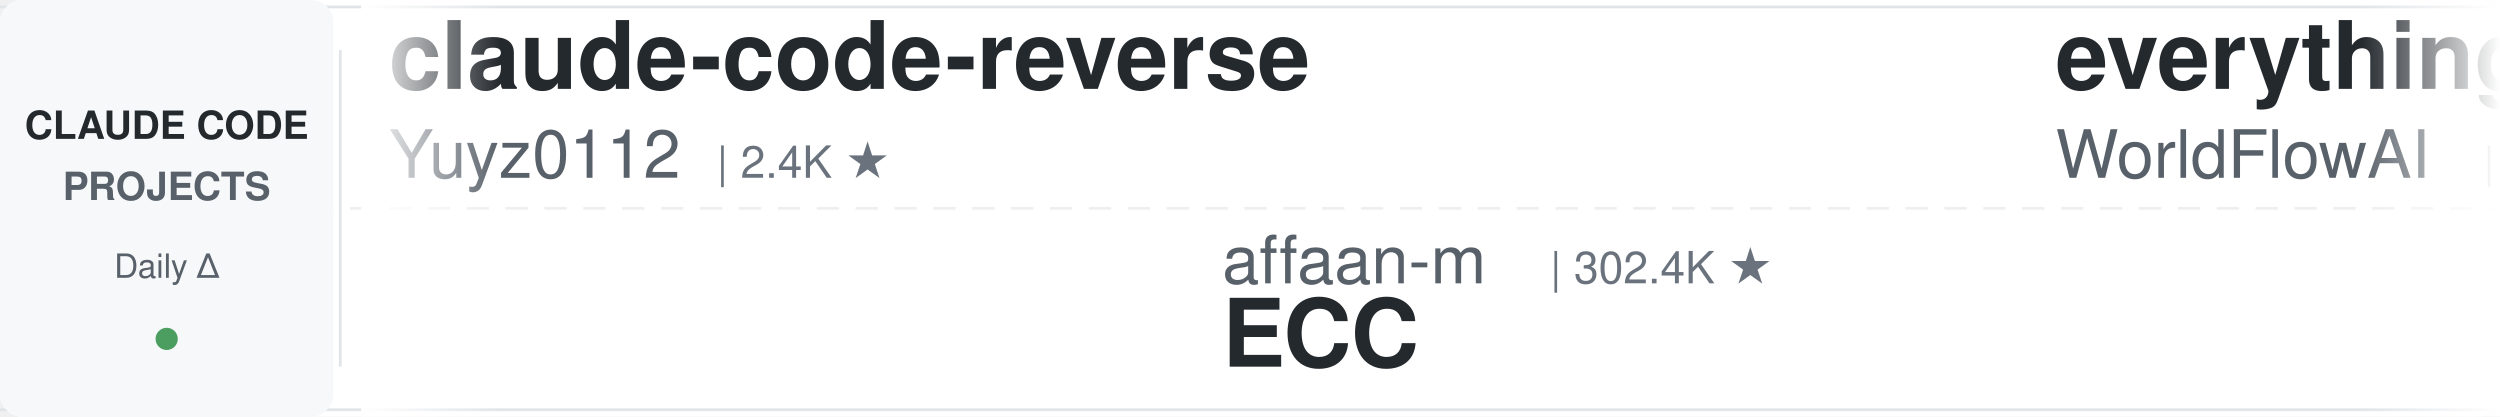
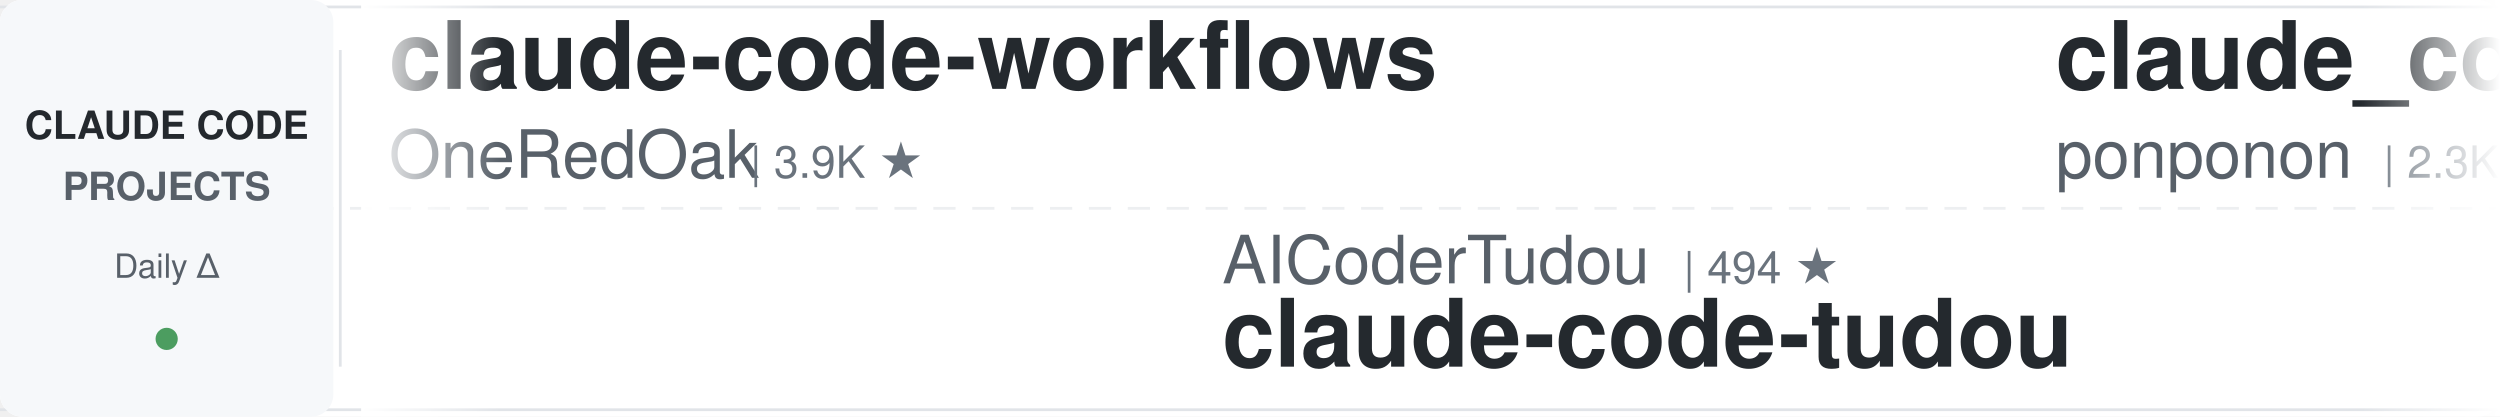
<svg xmlns="http://www.w3.org/2000/svg" width="900" height="150">
  <defs>
    <linearGradient id="leftFade" x1="0%" y1="0%" x2="100%" y2="0%">
      <stop offset="0%" style="stop-color:#ffffff;stop-opacity:1" />
      <stop offset="100%" style="stop-color:#ffffff;stop-opacity:0" />
    </linearGradient>
    <linearGradient id="rightFade" x1="0%" y1="0%" x2="100%" y2="0%">
      <stop offset="0%" style="stop-color:#ffffff;stop-opacity:0" />
      <stop offset="100%" style="stop-color:#ffffff;stop-opacity:1" />
    </linearGradient>
  </defs>
  <rect width="900" height="150" fill="#ffffff" rx="8" />
  <rect x="0" y="2" width="900" height="1" fill="#e1e4e8" />
  <rect x="0" y="147" width="900" height="1" fill="#e1e4e8" />
  <line x1="0" y1="75" x2="900" y2="75" stroke="#e1e4e8" stroke-width="1" stroke-dasharray="8 6" opacity="0.6" />
  <rect x="0" y="0" width="120" height="150" fill="#f6f8fa" rx="8" />
  <text x="60" y="50" font-family="-apple-system, BlinkMacSystemFont, 'Segoe UI', Helvetica, Arial, sans-serif" font-size="14" font-weight="600" fill="#24292e" text-anchor="middle">CLAUDE CODE</text>
  <text x="60" y="72" font-family="-apple-system, BlinkMacSystemFont, 'Segoe UI', Helvetica, Arial, sans-serif" font-size="14" font-weight="600" fill="#586069" text-anchor="middle">PROJECTS</text>
  <text x="60" y="100" font-family="-apple-system, BlinkMacSystemFont, 'Segoe UI', Helvetica, Arial, sans-serif" font-size="12" font-weight="500" fill="#586069" text-anchor="middle">Daily Δ</text>
  <circle cx="60" cy="122" r="4" fill="#22863a" opacity="0.8" />
  <rect x="122" y="18" width="1" height="114" fill="#e1e4e8" />
  <clipPath id="tickerClip">
    <rect x="130" y="0" width="770" height="150" />
  </clipPath>
  <g clip-path="url(#tickerClip)">
    <g id="tickerItems">
      <animateTransform attributeName="transform" attributeType="XML" type="translate" from="0 0" to="-3000 0" dur="54s" repeatCount="indefinite" />
      <g transform="translate(0, 0)">
-         <text x="140" y="32" font-family="-apple-system, BlinkMacSystemFont, 'Segoe UI', Helvetica, Arial, sans-serif" font-size="34" font-weight="600" fill="#24292e">claude-code-reverse</text>
-         <text x="140" y="64" font-family="-apple-system, BlinkMacSystemFont, 'Segoe UI', Helvetica, Arial, sans-serif" font-size="24" font-weight="400" fill="#586069">Yuyz0112</text>
-         <text x="258" y="64" font-family="-apple-system, BlinkMacSystemFont, 'Segoe UI', Helvetica, Arial, sans-serif" font-size="16" font-weight="500" fill="#6a737d">| 2.4K ★</text>
+         <text x="140" y="32" font-family="-apple-system, BlinkMacSystemFont, 'Segoe UI', Helvetica, Arial, sans-serif" font-size="34" font-weight="600" fill="#24292e">claude-code-workflows</text>
+         <text x="140" y="64" font-family="-apple-system, BlinkMacSystemFont, 'Segoe UI', Helvetica, Arial, sans-serif" font-size="24" font-weight="400" fill="#586069">OneRedOak</text>
+         <text x="270" y="64" font-family="-apple-system, BlinkMacSystemFont, 'Segoe UI', Helvetica, Arial, sans-serif" font-size="16" font-weight="500" fill="#6a737d">| 3.9K ★</text>
      </g>
      <g transform="translate(300, 0)">
-         <text x="140" y="102" font-family="-apple-system, BlinkMacSystemFont, 'Segoe UI', Helvetica, Arial, sans-serif" font-size="24" font-weight="400" fill="#586069">affaan-m</text>
-         <text x="258" y="102" font-family="-apple-system, BlinkMacSystemFont, 'Segoe UI', Helvetica, Arial, sans-serif" font-size="16" font-weight="500" fill="#6a737d">| 302.4K ★</text>
-         <text x="140" y="132" font-family="-apple-system, BlinkMacSystemFont, 'Segoe UI', Helvetica, Arial, sans-serif" font-size="34" font-weight="600" fill="#24292e">ECC</text>
+         <text x="140" y="102" font-family="-apple-system, BlinkMacSystemFont, 'Segoe UI', Helvetica, Arial, sans-serif" font-size="24" font-weight="400" fill="#586069">AICoderTudou</text>
+         <text x="306" y="102" font-family="-apple-system, BlinkMacSystemFont, 'Segoe UI', Helvetica, Arial, sans-serif" font-size="16" font-weight="500" fill="#6a737d">| 494 ★</text>
+         <text x="140" y="132" font-family="-apple-system, BlinkMacSystemFont, 'Segoe UI', Helvetica, Arial, sans-serif" font-size="34" font-weight="600" fill="#24292e">claude-code-tudou</text>
      </g>
      <g transform="translate(600, 0)">
-         <text x="140" y="32" font-family="-apple-system, BlinkMacSystemFont, 'Segoe UI', Helvetica, Arial, sans-serif" font-size="34" font-weight="600" fill="#24292e">everything-claude-code</text>
-         <text x="140" y="64" font-family="-apple-system, BlinkMacSystemFont, 'Segoe UI', Helvetica, Arial, sans-serif" font-size="24" font-weight="400" fill="#586069">WorldFlowAI</text>
-         <text x="294" y="64" font-family="-apple-system, BlinkMacSystemFont, 'Segoe UI', Helvetica, Arial, sans-serif" font-size="16" font-weight="500" fill="#6a737d">| 6.3K ★</text>
+         <text x="140" y="32" font-family="-apple-system, BlinkMacSystemFont, 'Segoe UI', Helvetica, Arial, sans-serif" font-size="34" font-weight="600" fill="#24292e">claude_code_src</text>
+         <text x="140" y="64" font-family="-apple-system, BlinkMacSystemFont, 'Segoe UI', Helvetica, Arial, sans-serif" font-size="24" font-weight="400" fill="#586069">ponponon</text>
+         <text x="258" y="64" font-family="-apple-system, BlinkMacSystemFont, 'Segoe UI', Helvetica, Arial, sans-serif" font-size="16" font-weight="500" fill="#6a737d">| 2.3K ★</text>
      </g>
      <g transform="translate(900, 0)">
-         <text x="140" y="102" font-family="-apple-system, BlinkMacSystemFont, 'Segoe UI', Helvetica, Arial, sans-serif" font-size="24" font-weight="400" fill="#586069">OneRedOak</text>
-         <text x="270" y="102" font-family="-apple-system, BlinkMacSystemFont, 'Segoe UI', Helvetica, Arial, sans-serif" font-size="16" font-weight="500" fill="#6a737d">| 3.9K ★</text>
-         <text x="140" y="132" font-family="-apple-system, BlinkMacSystemFont, 'Segoe UI', Helvetica, Arial, sans-serif" font-size="34" font-weight="600" fill="#24292e">claude-code-workflows</text>
+         <text x="140" y="102" font-family="-apple-system, BlinkMacSystemFont, 'Segoe UI', Helvetica, Arial, sans-serif" font-size="24" font-weight="400" fill="#586069">Cranot</text>
+         <text x="234" y="102" font-family="-apple-system, BlinkMacSystemFont, 'Segoe UI', Helvetica, Arial, sans-serif" font-size="16" font-weight="500" fill="#6a737d">| 2.9K ★</text>
+         <text x="140" y="132" font-family="-apple-system, BlinkMacSystemFont, 'Segoe UI', Helvetica, Arial, sans-serif" font-size="34" font-weight="600" fill="#24292e">claude-code-guide</text>
      </g>
      <g transform="translate(1200, 0)">
-         <text x="140" y="32" font-family="-apple-system, BlinkMacSystemFont, 'Segoe UI', Helvetica, Arial, sans-serif" font-size="34" font-weight="600" fill="#24292e">claude-code-guide</text>
-         <text x="140" y="64" font-family="-apple-system, BlinkMacSystemFont, 'Segoe UI', Helvetica, Arial, sans-serif" font-size="24" font-weight="400" fill="#586069">Cranot</text>
-         <text x="234" y="64" font-family="-apple-system, BlinkMacSystemFont, 'Segoe UI', Helvetica, Arial, sans-serif" font-size="16" font-weight="500" fill="#6a737d">| 2.9K ★</text>
+         <text x="140" y="32" font-family="-apple-system, BlinkMacSystemFont, 'Segoe UI', Helvetica, Arial, sans-serif" font-size="34" font-weight="600" fill="#24292e">Claude-Code-Game-Studios</text>
+         <text x="140" y="64" font-family="-apple-system, BlinkMacSystemFont, 'Segoe UI', Helvetica, Arial, sans-serif" font-size="24" font-weight="400" fill="#586069">Donchitos</text>
+         <text x="270" y="64" font-family="-apple-system, BlinkMacSystemFont, 'Segoe UI', Helvetica, Arial, sans-serif" font-size="16" font-weight="500" fill="#6a737d">| 39.0K ★</text>
      </g>
      <g transform="translate(1500, 0)">
-         <text x="140" y="102" font-family="-apple-system, BlinkMacSystemFont, 'Segoe UI', Helvetica, Arial, sans-serif" font-size="24" font-weight="400" fill="#586069">Windy3f3f3f3f</text>
-         <text x="318" y="102" font-family="-apple-system, BlinkMacSystemFont, 'Segoe UI', Helvetica, Arial, sans-serif" font-size="16" font-weight="500" fill="#6a737d">| 2.8K ★</text>
-         <text x="140" y="132" font-family="-apple-system, BlinkMacSystemFont, 'Segoe UI', Helvetica, Arial, sans-serif" font-size="34" font-weight="600" fill="#24292e">claude-code-from-scratch</text>
+         <text x="140" y="102" font-family="-apple-system, BlinkMacSystemFont, 'Segoe UI', Helvetica, Arial, sans-serif" font-size="24" font-weight="400" fill="#586069">shareAI-lab</text>
+         <text x="294" y="102" font-family="-apple-system, BlinkMacSystemFont, 'Segoe UI', Helvetica, Arial, sans-serif" font-size="16" font-weight="500" fill="#6a737d">| 80.4K ★</text>
+         <text x="140" y="132" font-family="-apple-system, BlinkMacSystemFont, 'Segoe UI', Helvetica, Arial, sans-serif" font-size="34" font-weight="600" fill="#24292e">learn-claude-code</text>
      </g>
      <g transform="translate(1800, 0)">
-         <text x="140" y="32" font-family="-apple-system, BlinkMacSystemFont, 'Segoe UI', Helvetica, Arial, sans-serif" font-size="34" font-weight="600" fill="#24292e">claude-code-source</text>
-         <text x="140" y="64" font-family="-apple-system, BlinkMacSystemFont, 'Segoe UI', Helvetica, Arial, sans-serif" font-size="24" font-weight="400" fill="#586069">AprilNEA</text>
-         <text x="258" y="64" font-family="-apple-system, BlinkMacSystemFont, 'Segoe UI', Helvetica, Arial, sans-serif" font-size="16" font-weight="500" fill="#6a737d">| 393 ★</text>
+         <text x="140" y="32" font-family="-apple-system, BlinkMacSystemFont, 'Segoe UI', Helvetica, Arial, sans-serif" font-size="34" font-weight="600" fill="#24292e">claude-coder</text>
+         <text x="140" y="64" font-family="-apple-system, BlinkMacSystemFont, 'Segoe UI', Helvetica, Arial, sans-serif" font-size="24" font-weight="400" fill="#586069">kodu-ai</text>
+         <text x="246" y="64" font-family="-apple-system, BlinkMacSystemFont, 'Segoe UI', Helvetica, Arial, sans-serif" font-size="16" font-weight="500" fill="#6a737d">| 5.2K ★</text>
      </g>
      <g transform="translate(2100, 0)">
-         <text x="140" y="102" font-family="-apple-system, BlinkMacSystemFont, 'Segoe UI', Helvetica, Arial, sans-serif" font-size="24" font-weight="400" fill="#586069">Donchitos</text>
-         <text x="270" y="102" font-family="-apple-system, BlinkMacSystemFont, 'Segoe UI', Helvetica, Arial, sans-serif" font-size="16" font-weight="500" fill="#6a737d">| 38.9K ★</text>
-         <text x="140" y="132" font-family="-apple-system, BlinkMacSystemFont, 'Segoe UI', Helvetica, Arial, sans-serif" font-size="34" font-weight="600" fill="#24292e">Claude-Code-Game-Studios</text>
+         <text x="140" y="102" font-family="-apple-system, BlinkMacSystemFont, 'Segoe UI', Helvetica, Arial, sans-serif" font-size="24" font-weight="400" fill="#586069">anthropics</text>
+         <text x="282" y="102" font-family="-apple-system, BlinkMacSystemFont, 'Segoe UI', Helvetica, Arial, sans-serif" font-size="16" font-weight="500" fill="#6a737d">| 1.1K ★</text>
+         <text x="140" y="132" font-family="-apple-system, BlinkMacSystemFont, 'Segoe UI', Helvetica, Arial, sans-serif" font-size="34" font-weight="600" fill="#24292e">claude-code-base-action</text>
      </g>
      <g transform="translate(2400, 0)">
-         <text x="140" y="32" font-family="-apple-system, BlinkMacSystemFont, 'Segoe UI', Helvetica, Arial, sans-serif" font-size="34" font-weight="600" fill="#24292e">claude-code-showcase</text>
-         <text x="140" y="64" font-family="-apple-system, BlinkMacSystemFont, 'Segoe UI', Helvetica, Arial, sans-serif" font-size="24" font-weight="400" fill="#586069">ChrisWiles</text>
-         <text x="282" y="64" font-family="-apple-system, BlinkMacSystemFont, 'Segoe UI', Helvetica, Arial, sans-serif" font-size="16" font-weight="500" fill="#6a737d">| 6.1K ★</text>
+         <text x="140" y="32" font-family="-apple-system, BlinkMacSystemFont, 'Segoe UI', Helvetica, Arial, sans-serif" font-size="34" font-weight="600" fill="#24292e">ClaudeCodeAgents</text>
+         <text x="140" y="64" font-family="-apple-system, BlinkMacSystemFont, 'Segoe UI', Helvetica, Arial, sans-serif" font-size="24" font-weight="400" fill="#586069">darcyegb</text>
+         <text x="258" y="64" font-family="-apple-system, BlinkMacSystemFont, 'Segoe UI', Helvetica, Arial, sans-serif" font-size="16" font-weight="500" fill="#6a737d">| 780 ★</text>
      </g>
      <g transform="translate(2700, 0)">
-         <text x="140" y="102" font-family="-apple-system, BlinkMacSystemFont, 'Segoe UI', Helvetica, Arial, sans-serif" font-size="24" font-weight="400" fill="#586069">wesammustafa</text>
-         <text x="306" y="102" font-family="-apple-system, BlinkMacSystemFont, 'Segoe UI', Helvetica, Arial, sans-serif" font-size="16" font-weight="500" fill="#6a737d">| 3.7K ★</text>
-         <text x="140" y="132" font-family="-apple-system, BlinkMacSystemFont, 'Segoe UI', Helvetica, Arial, sans-serif" font-size="34" font-weight="600" fill="#24292e">Claude-Code-Quest</text>
+         <text x="140" y="102" font-family="-apple-system, BlinkMacSystemFont, 'Segoe UI', Helvetica, Arial, sans-serif" font-size="24" font-weight="400" fill="#586069">wanshuiyin</text>
+         <text x="282" y="102" font-family="-apple-system, BlinkMacSystemFont, 'Segoe UI', Helvetica, Arial, sans-serif" font-size="16" font-weight="500" fill="#6a737d">| 19.2K ★</text>
+         <text x="140" y="132" font-family="-apple-system, BlinkMacSystemFont, 'Segoe UI', Helvetica, Arial, sans-serif" font-size="34" font-weight="600" fill="#24292e">Auto-claude-code-researc...</text>
      </g>
      <g transform="translate(3000, 0)">
-         <text x="140" y="32" font-family="-apple-system, BlinkMacSystemFont, 'Segoe UI', Helvetica, Arial, sans-serif" font-size="34" font-weight="600" fill="#24292e">claude-code-reverse</text>
-         <text x="140" y="64" font-family="-apple-system, BlinkMacSystemFont, 'Segoe UI', Helvetica, Arial, sans-serif" font-size="24" font-weight="400" fill="#586069">Yuyz0112</text>
-         <text x="258" y="64" font-family="-apple-system, BlinkMacSystemFont, 'Segoe UI', Helvetica, Arial, sans-serif" font-size="16" font-weight="500" fill="#6a737d">| 2.4K ★</text>
+         <text x="140" y="32" font-family="-apple-system, BlinkMacSystemFont, 'Segoe UI', Helvetica, Arial, sans-serif" font-size="34" font-weight="600" fill="#24292e">claude-code-workflows</text>
+         <text x="140" y="64" font-family="-apple-system, BlinkMacSystemFont, 'Segoe UI', Helvetica, Arial, sans-serif" font-size="24" font-weight="400" fill="#586069">OneRedOak</text>
+         <text x="270" y="64" font-family="-apple-system, BlinkMacSystemFont, 'Segoe UI', Helvetica, Arial, sans-serif" font-size="16" font-weight="500" fill="#6a737d">| 3.9K ★</text>
      </g>
      <g transform="translate(3300, 0)">
-         <text x="140" y="102" font-family="-apple-system, BlinkMacSystemFont, 'Segoe UI', Helvetica, Arial, sans-serif" font-size="24" font-weight="400" fill="#586069">affaan-m</text>
-         <text x="258" y="102" font-family="-apple-system, BlinkMacSystemFont, 'Segoe UI', Helvetica, Arial, sans-serif" font-size="16" font-weight="500" fill="#6a737d">| 302.4K ★</text>
-         <text x="140" y="132" font-family="-apple-system, BlinkMacSystemFont, 'Segoe UI', Helvetica, Arial, sans-serif" font-size="34" font-weight="600" fill="#24292e">ECC</text>
+         <text x="140" y="102" font-family="-apple-system, BlinkMacSystemFont, 'Segoe UI', Helvetica, Arial, sans-serif" font-size="24" font-weight="400" fill="#586069">AICoderTudou</text>
+         <text x="306" y="102" font-family="-apple-system, BlinkMacSystemFont, 'Segoe UI', Helvetica, Arial, sans-serif" font-size="16" font-weight="500" fill="#6a737d">| 494 ★</text>
+         <text x="140" y="132" font-family="-apple-system, BlinkMacSystemFont, 'Segoe UI', Helvetica, Arial, sans-serif" font-size="34" font-weight="600" fill="#24292e">claude-code-tudou</text>
      </g>
      <g transform="translate(3600, 0)">
-         <text x="140" y="32" font-family="-apple-system, BlinkMacSystemFont, 'Segoe UI', Helvetica, Arial, sans-serif" font-size="34" font-weight="600" fill="#24292e">everything-claude-code</text>
-         <text x="140" y="64" font-family="-apple-system, BlinkMacSystemFont, 'Segoe UI', Helvetica, Arial, sans-serif" font-size="24" font-weight="400" fill="#586069">WorldFlowAI</text>
-         <text x="294" y="64" font-family="-apple-system, BlinkMacSystemFont, 'Segoe UI', Helvetica, Arial, sans-serif" font-size="16" font-weight="500" fill="#6a737d">| 6.3K ★</text>
+         <text x="140" y="32" font-family="-apple-system, BlinkMacSystemFont, 'Segoe UI', Helvetica, Arial, sans-serif" font-size="34" font-weight="600" fill="#24292e">claude_code_src</text>
+         <text x="140" y="64" font-family="-apple-system, BlinkMacSystemFont, 'Segoe UI', Helvetica, Arial, sans-serif" font-size="24" font-weight="400" fill="#586069">ponponon</text>
+         <text x="258" y="64" font-family="-apple-system, BlinkMacSystemFont, 'Segoe UI', Helvetica, Arial, sans-serif" font-size="16" font-weight="500" fill="#6a737d">| 2.3K ★</text>
      </g>
      <g transform="translate(3900, 0)">
-         <text x="140" y="102" font-family="-apple-system, BlinkMacSystemFont, 'Segoe UI', Helvetica, Arial, sans-serif" font-size="24" font-weight="400" fill="#586069">OneRedOak</text>
-         <text x="270" y="102" font-family="-apple-system, BlinkMacSystemFont, 'Segoe UI', Helvetica, Arial, sans-serif" font-size="16" font-weight="500" fill="#6a737d">| 3.9K ★</text>
-         <text x="140" y="132" font-family="-apple-system, BlinkMacSystemFont, 'Segoe UI', Helvetica, Arial, sans-serif" font-size="34" font-weight="600" fill="#24292e">claude-code-workflows</text>
+         <text x="140" y="102" font-family="-apple-system, BlinkMacSystemFont, 'Segoe UI', Helvetica, Arial, sans-serif" font-size="24" font-weight="400" fill="#586069">Cranot</text>
+         <text x="234" y="102" font-family="-apple-system, BlinkMacSystemFont, 'Segoe UI', Helvetica, Arial, sans-serif" font-size="16" font-weight="500" fill="#6a737d">| 2.9K ★</text>
+         <text x="140" y="132" font-family="-apple-system, BlinkMacSystemFont, 'Segoe UI', Helvetica, Arial, sans-serif" font-size="34" font-weight="600" fill="#24292e">claude-code-guide</text>
      </g>
    </g>
  </g>
  <rect x="130" y="0" width="50" height="150" fill="url(#leftFade)" />
  <rect x="850" y="0" width="50" height="150" fill="url(#rightFade)" />
</svg>
